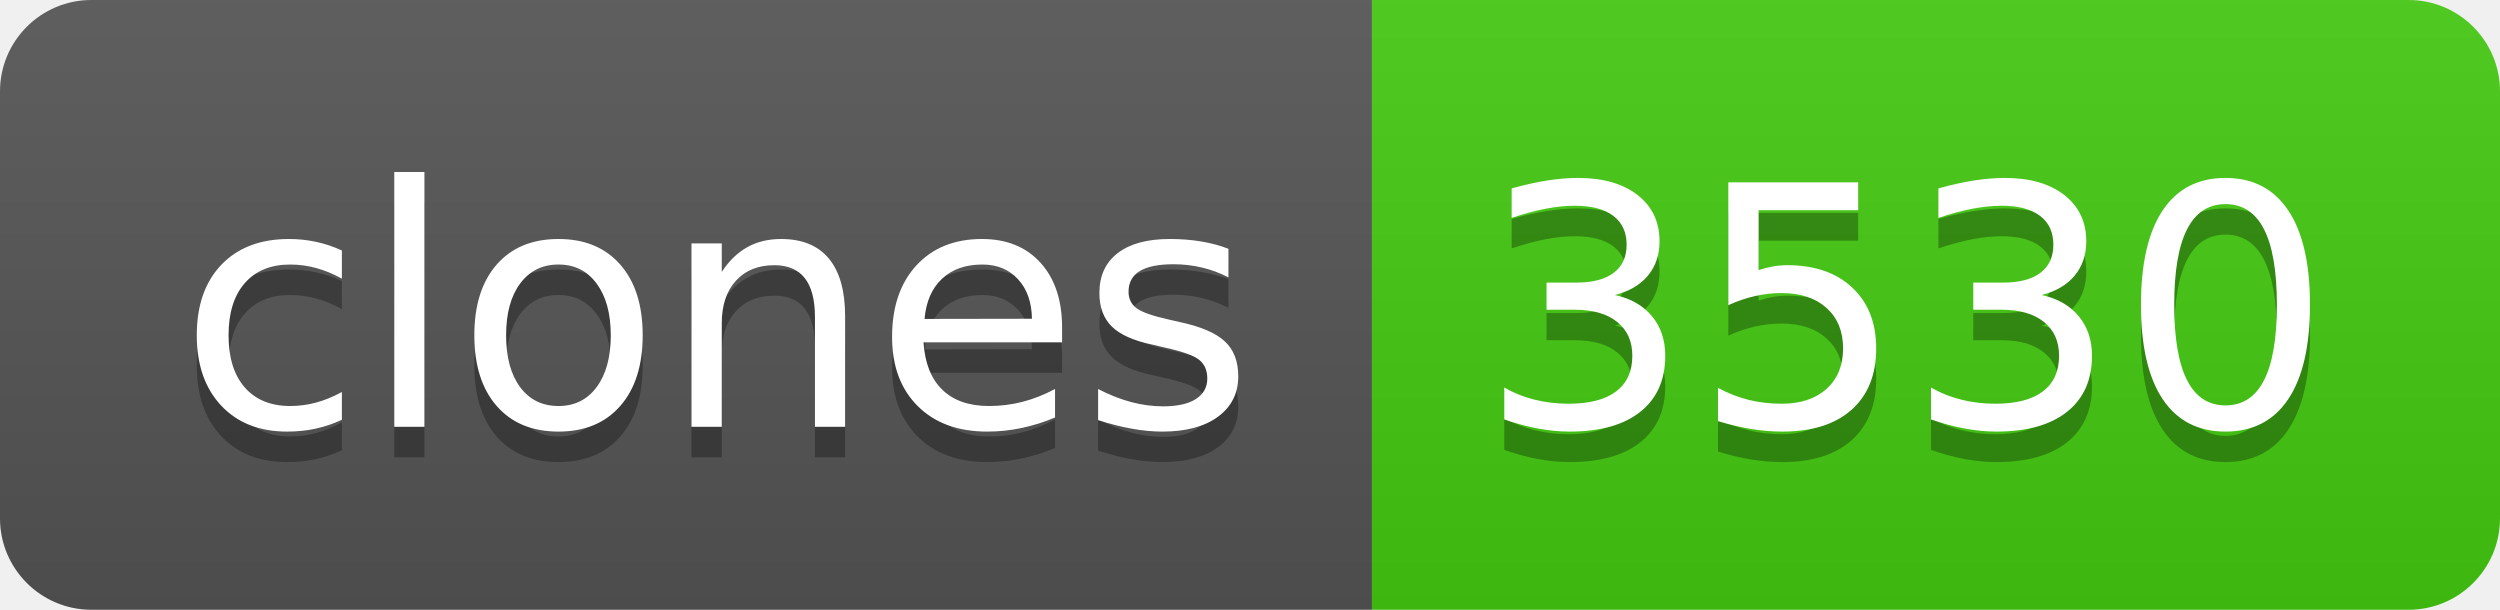
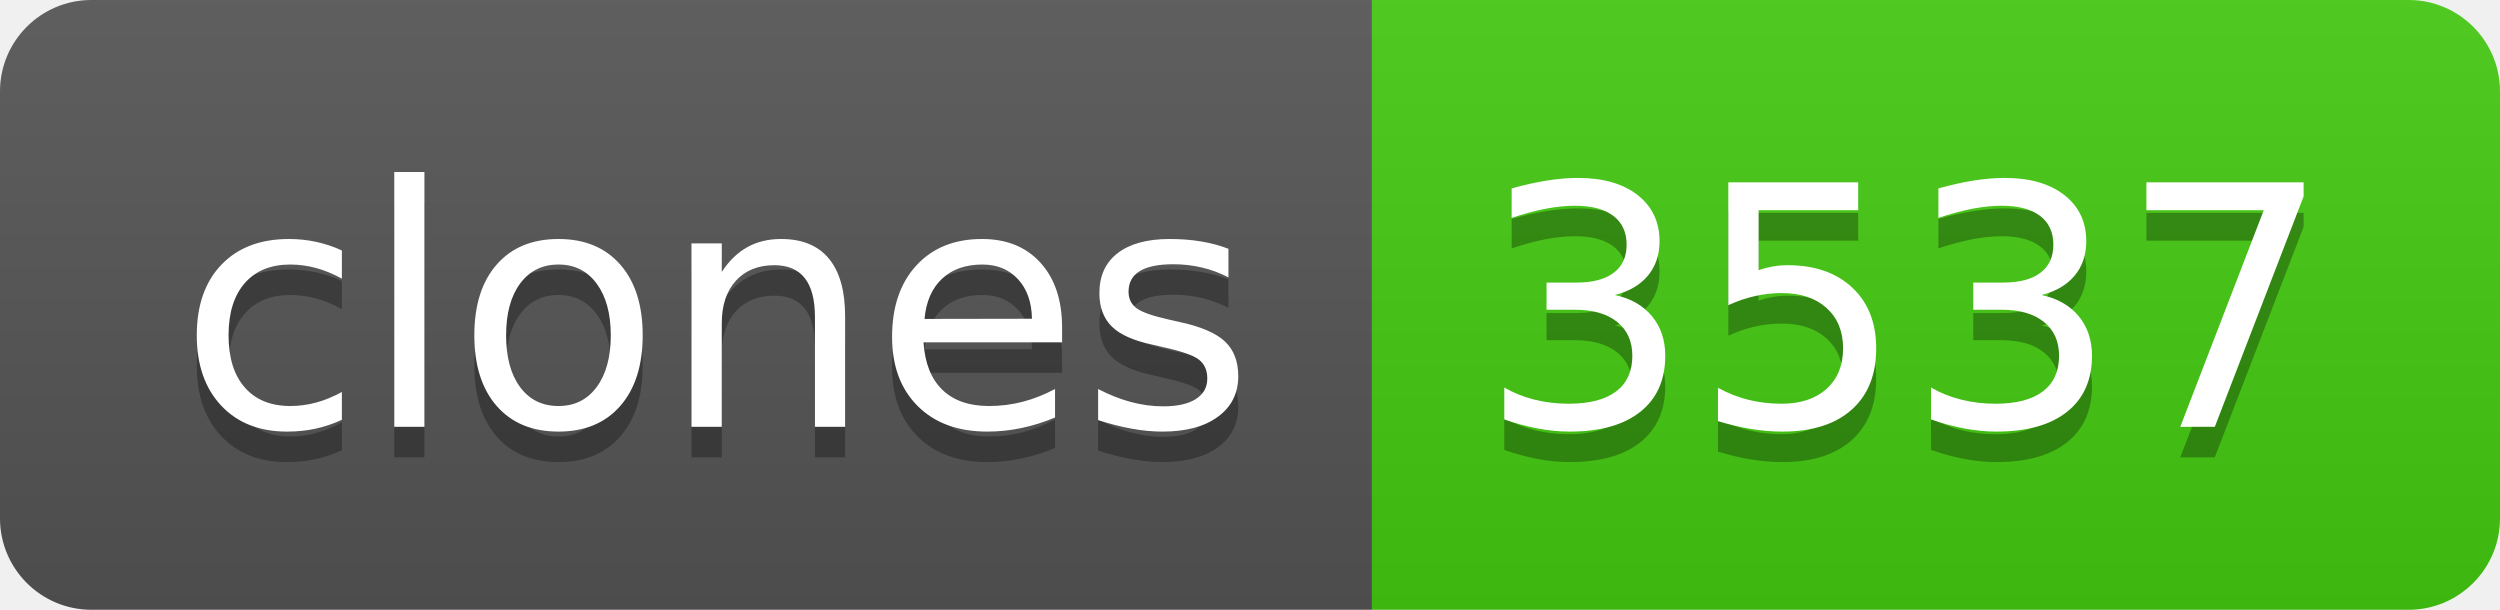
- <svg xmlns="http://www.w3.org/2000/svg" width="82" height="20" role="img" aria-label="clones: 3530">
+ <svg xmlns="http://www.w3.org/2000/svg" width="82" height="20" role="img" aria-label="clones: 3537">
  <linearGradient id="s" x2="0" y2="100%">
    <stop offset="0" stop-color="#bbb" stop-opacity=".1" />
    <stop offset="1" stop-opacity=".1" />
  </linearGradient>
  <clipPath id="r">
    <rect width="82" height="20" rx="3" fill="#fff" />
  </clipPath>
  <g clip-path="url(#r)">
    <rect width="45" height="20" fill="#555" />
    <rect x="45" width="37" height="20" fill="#4c1" />
    <rect width="82" height="20" fill="url(#s)" />
  </g>
  <g fill="#fff" text-anchor="middle" font-family="Verdana,Geneva,DejaVu Sans,sans-serif" text-rendering="geometricPrecision" font-size="110">
    <text aria-hidden="true" x="235" y="150" fill="#010101" fill-opacity=".3" transform="scale(.1)" textLength="350">clones</text>
    <text x="235" y="140" transform="scale(.1)" fill="#fff" textLength="350">clones</text>
-     <text aria-hidden="true" x="625" y="150" fill="#010101" fill-opacity=".3" transform="scale(.1)" textLength="270">3530</text>
-     <text x="625" y="140" transform="scale(.1)" fill="#fff" textLength="270">3530</text>
+     <text aria-hidden="true" x="625" y="150" fill="#010101" fill-opacity=".3" transform="scale(.1)" textLength="270">3537</text>
+     <text x="625" y="140" transform="scale(.1)" fill="#fff" textLength="270">3537</text>
  </g>
</svg>
